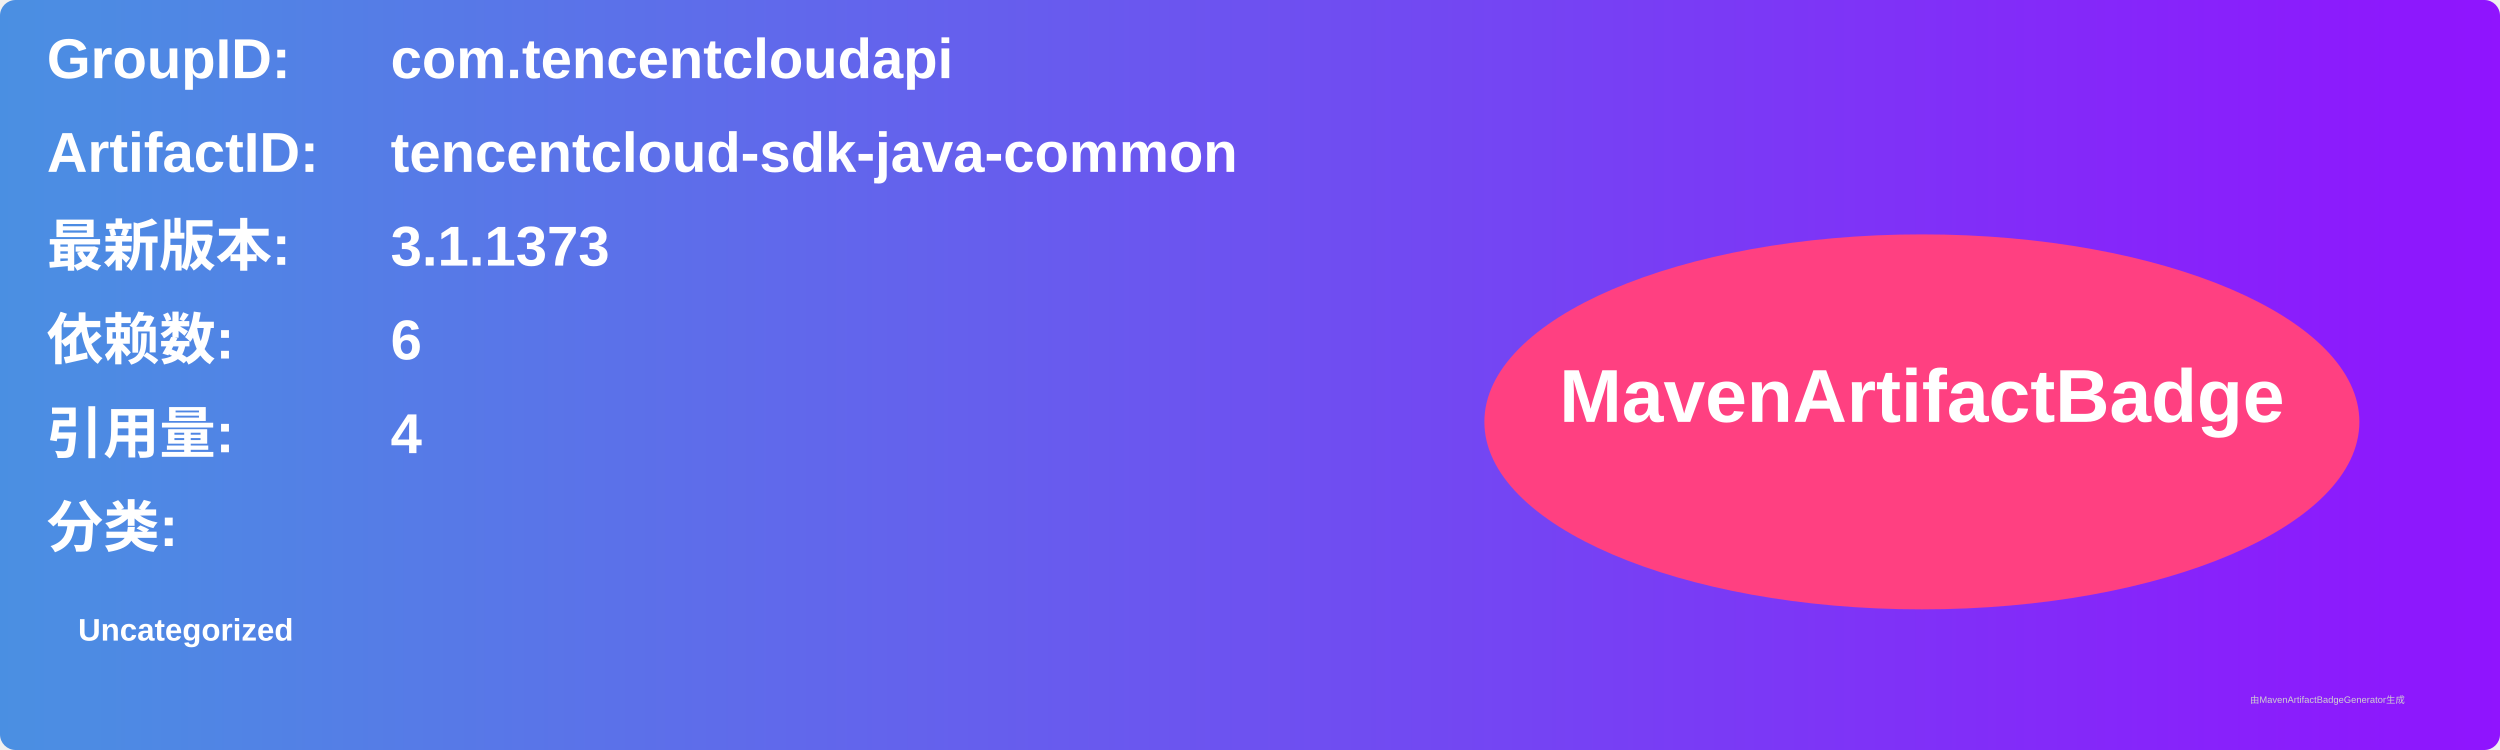
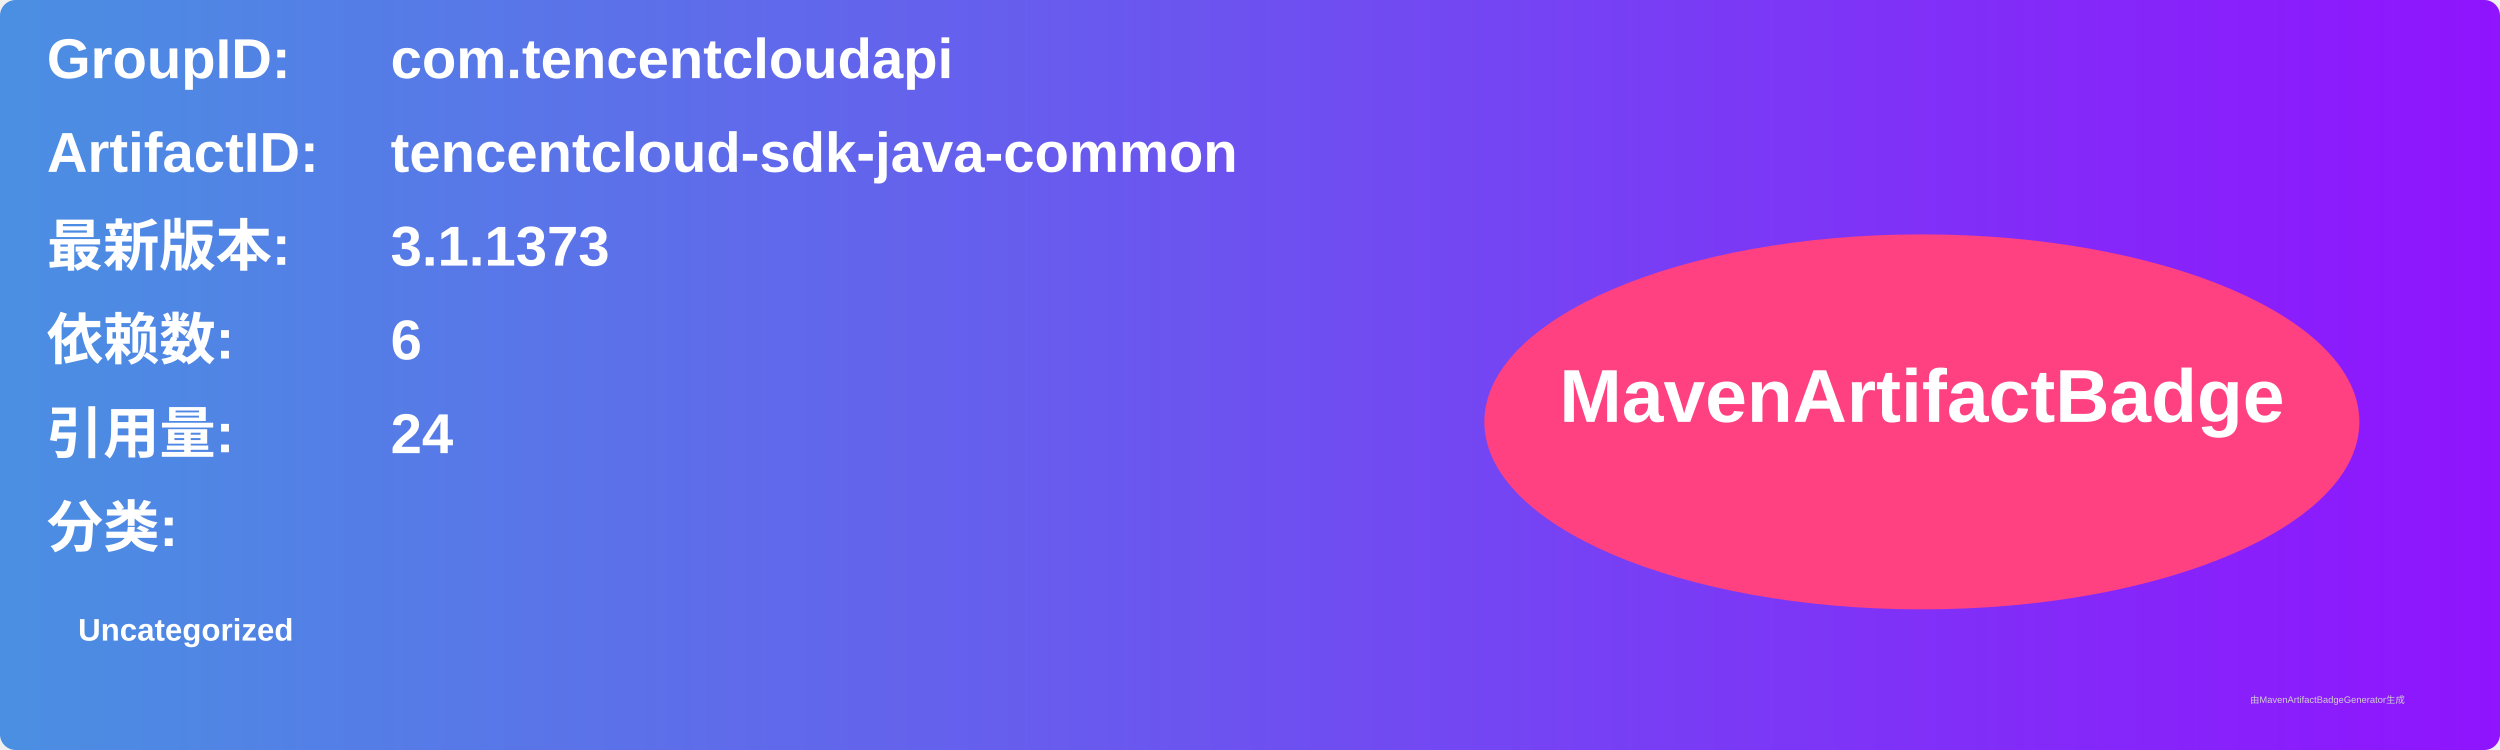
<svg xmlns="http://www.w3.org/2000/svg" width="800" height="240" viewBox="0 0 800 240">
  <linearGradient id="grad" x1="0%" y1="0%" x2="100%" y2="0%">
    <stop offset="0%" stop-color="#4a90e2" />
    <stop offset="100%" stop-color="#9013fe" />
  </linearGradient>
  <rect width="100%" height="100%" rx="5" ry="5" fill="url(#grad)" />
  <g transform="translate(15, 15)">
    <text x="0" y="10" font-family="Arial" font-size="18" fill="white" font-weight="bold" width="260">GroupID:</text>
    <text x="110" y="10" font-family="Arial" font-size="18" fill="white" font-weight="bold" width="460">com.tencentcloudapi</text>
    <text x="0" y="40" font-family="Arial" font-size="18" fill="white" font-weight="bold" width="260">ArtifactID:</text>
    <text x="110" y="40" font-family="Arial" font-size="18" fill="white" font-weight="bold" width="460">tencentcloud-sdk-java-common</text>
    <text x="0" y="70" font-family="Arial" font-size="18" fill="white" font-weight="bold">最新版本:</text>
    <text x="110" y="70" font-family="Arial" font-size="18" fill="white" font-weight="bold">
      <tspan font-weight="bold">3.1.1373</tspan>
    </text>
    <text x="0" y="100" font-family="Arial" font-size="18" fill="white" font-weight="bold">依赖数: </text>
    <text x="110" y="100" font-family="Arial" font-size="18" fill="white">
      <tspan font-weight="bold">6</tspan>
    </text>
    <text x="0" y="130" font-family="Arial" font-size="18" fill="white" font-weight="bold">引用量: </text>
    <text x="110" y="130" font-family="Arial" font-size="18" fill="white">
-       <tspan font-weight="bold">4</tspan>
+       <tspan font-weight="bold">24</tspan>
    </text>
    <text x="0" y="160" font-family="Arial" font-size="18" fill="white" font-weight="bold">分类:</text>
    <text x="10" y="190" font-family="Arial" font-size="10" fill="white">
      <tspan font-weight="bold">Uncategorized</tspan>
    </text>
    <ellipse cx="600" cy="120" rx="140" ry="60" fill="#ff4081" />
    <text x="600" y="120" text-anchor="middle" font-family="Arial" font-size="24" fill="white" font-weight="bold">MavenArtifactBadge</text>
  </g>
  <text x="720" y="225" font-family="Arial" font-size="3" fill="#d0d0d0">由MavenArtifactBadgeGenerator生成</text>
</svg>
